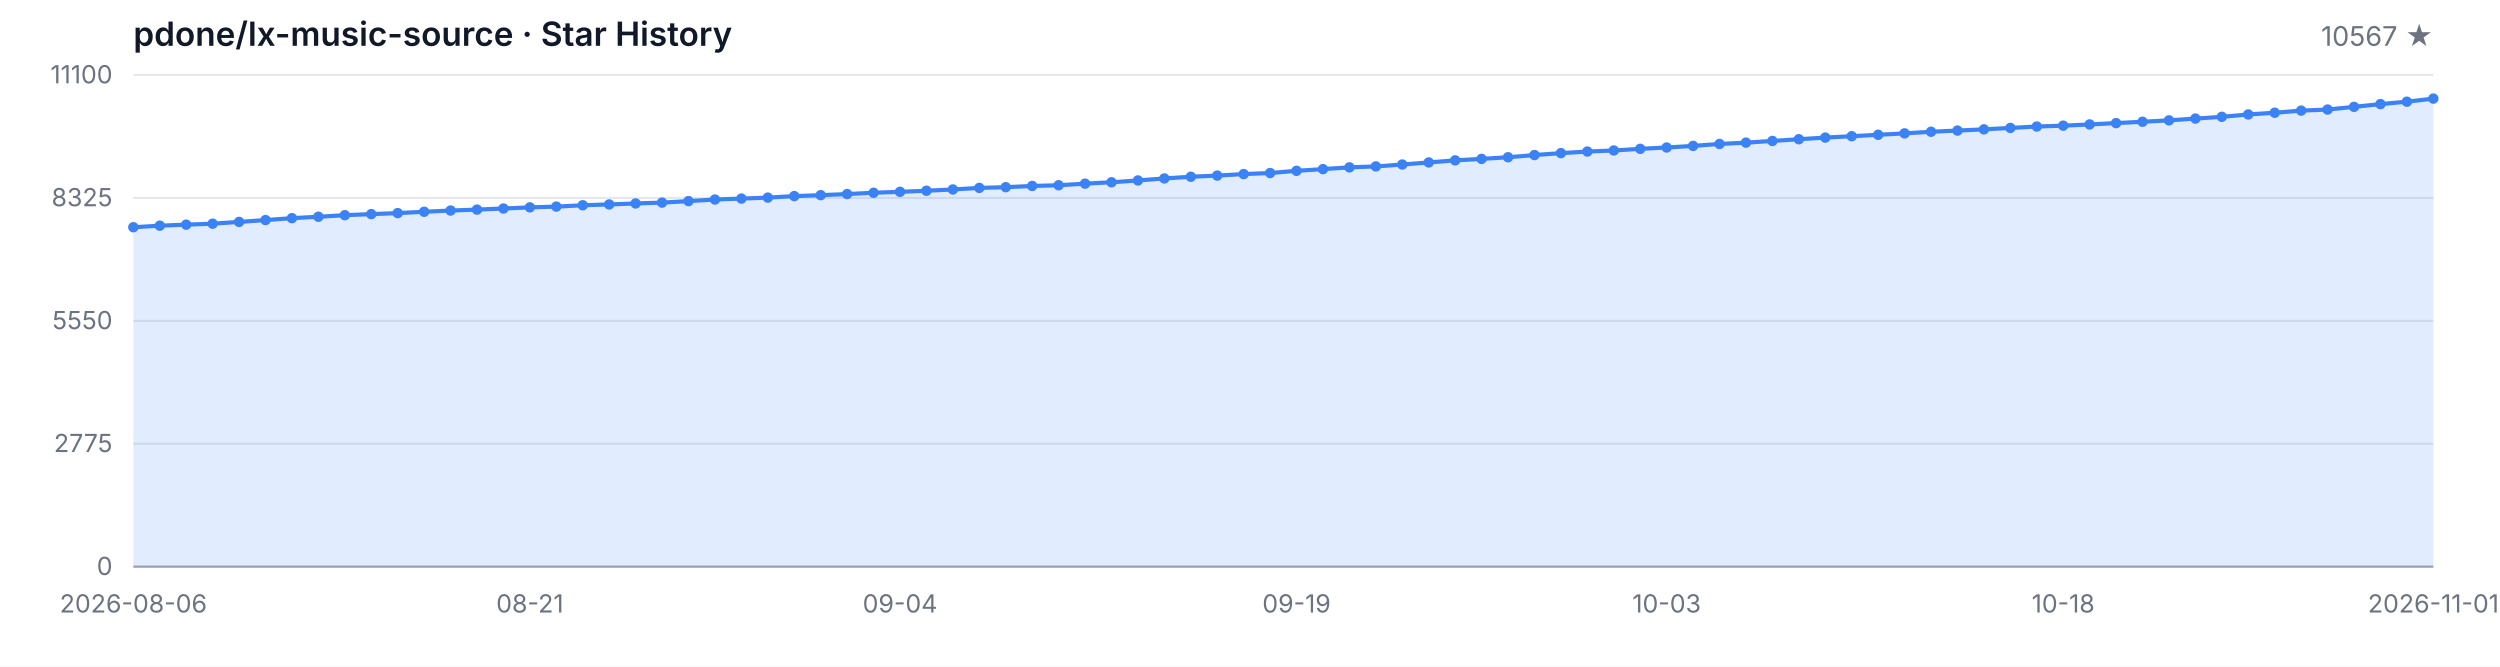
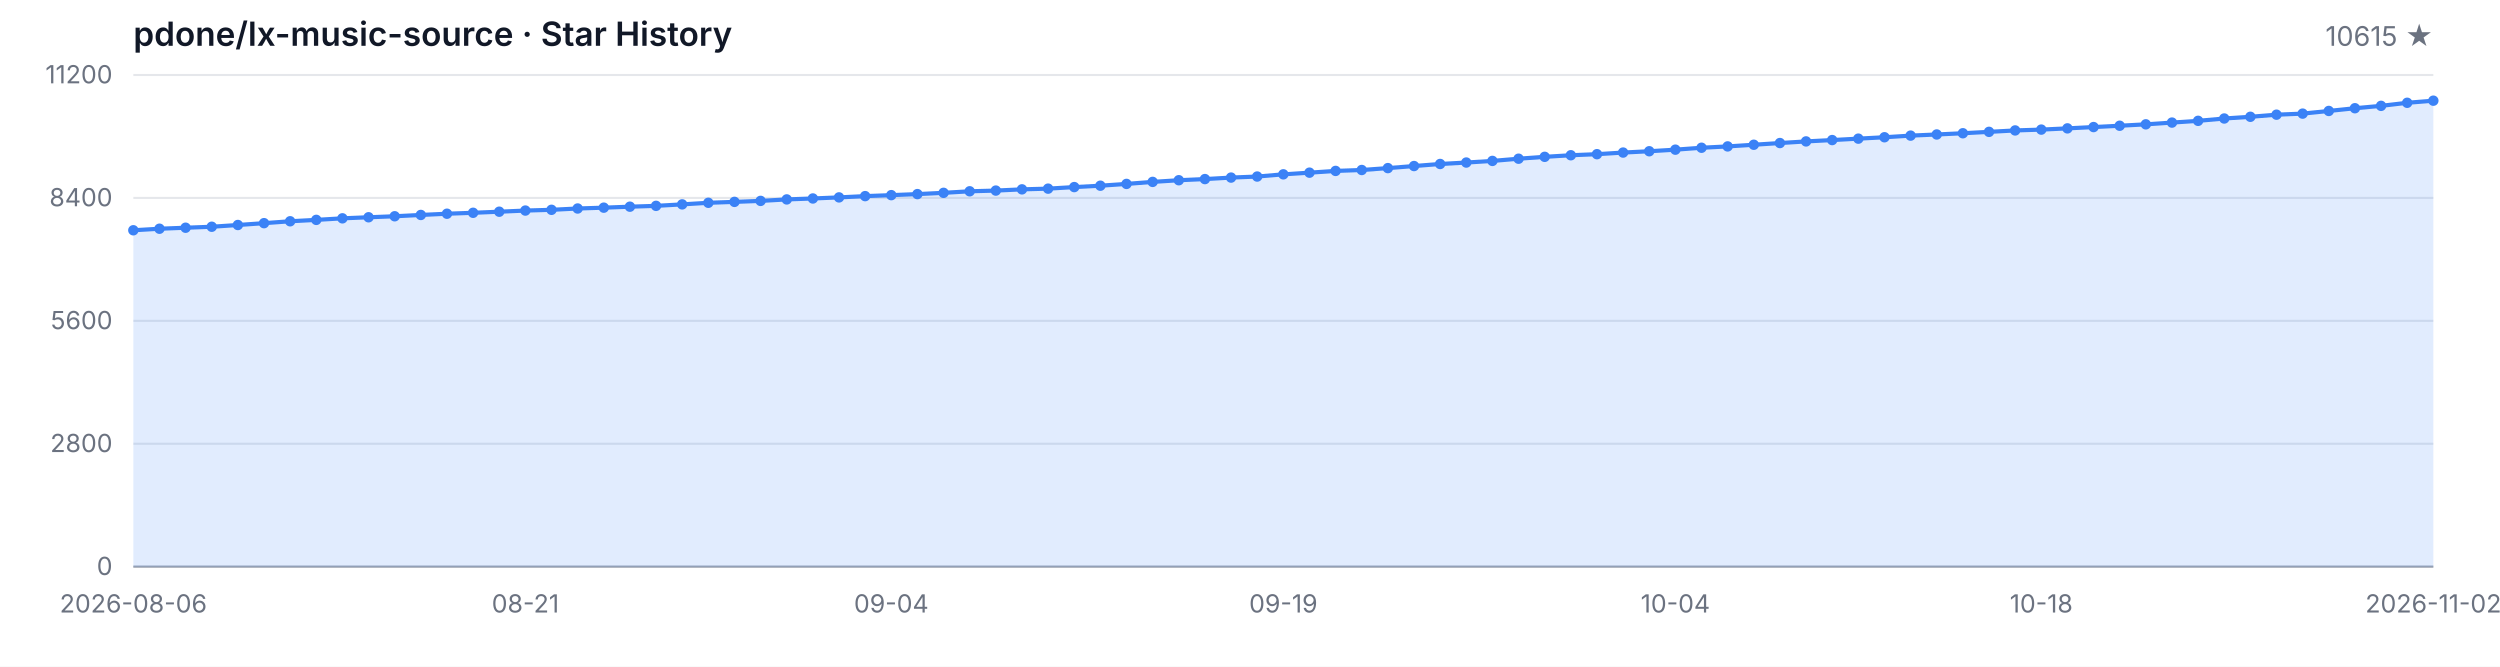
<svg xmlns="http://www.w3.org/2000/svg" width="1200" height="320" viewBox="0 0 1200 320" role="img" aria-label="Star History">
  <style>
  .bg { fill: #ffffff; }
  .grid { stroke: #e5e7eb; stroke-width: 1; }
  .axis { stroke: #9ca3af; stroke-width: 1; }
  .area { fill: rgba(59, 130, 246, 0.15); }
  .line { fill: none; stroke: #3b82f6; stroke-width: 2; stroke-linejoin: round; stroke-linecap: round; }
  .dot { fill: #3b82f6; }
  .tlabel { fill: #6b7280; font-family: -apple-system, BlinkMacSystemFont, 'Segoe UI', sans-serif; font-size: 12px; }
  .title { fill: #111827; font-family: -apple-system, BlinkMacSystemFont, 'Segoe UI', sans-serif; font-size: 16px; font-weight: 600; }
  .subtitle { fill: #6b7280; font-family: -apple-system, BlinkMacSystemFont, 'Segoe UI', sans-serif; font-size: 13px; }
  @media (prefers-color-scheme: dark) {
    .bg { fill: #0d1117; }
    .grid { stroke: #21262d; }
    .axis { stroke: #484f58; }
    .area { fill: rgba(58, 132, 255, 0.18); }
    .line { stroke: #58a6ff; }
    .dot { fill: #58a6ff; }
    .tlabel { fill: #8b949e; }
    .title { fill: #c9d1d9; }
    .subtitle { fill: #8b949e; }
  }
</style>
  <rect class="bg" width="1200" height="320" />
  <text class="title" x="64" y="22">pdone/lx-music-source · Star History</text>
-   <text class="subtitle" x="1168" y="22" text-anchor="end">10567 ★</text>
+   <text class="subtitle" x="1168" y="22" text-anchor="end">10615 ★</text>
  <line class="grid" x1="64" y1="272.00" x2="1168" y2="272.00" />
  <line class="grid" x1="64" y1="213.00" x2="1168" y2="213.00" />
  <line class="grid" x1="64" y1="154.00" x2="1168" y2="154.00" />
  <line class="grid" x1="64" y1="95.00" x2="1168" y2="95.00" />
  <line class="grid" x1="64" y1="36.00" x2="1168" y2="36.00" />
  <text class="tlabel" x="54" y="276.00" text-anchor="end">0</text>
-   <text class="tlabel" x="54" y="217.00" text-anchor="end">2775</text>
-   <text class="tlabel" x="54" y="158.00" text-anchor="end">5550</text>
-   <text class="tlabel" x="54" y="99.00" text-anchor="end">8325</text>
-   <text class="tlabel" x="54" y="40.00" text-anchor="end">11100</text>
+   <text class="tlabel" x="54" y="217.00" text-anchor="end">2800</text>
+   <text class="tlabel" x="54" y="158.00" text-anchor="end">5600</text>
+   <text class="tlabel" x="54" y="99.00" text-anchor="end">8400</text>
+   <text class="tlabel" x="54" y="40.00" text-anchor="end">11200</text>
  <line class="axis" x1="64" y1="272" x2="1168" y2="272" />
-   <path class="area" d="M 64.00 272.00 L 64.00 109.07 L 76.69 108.33 L 89.38 107.84 L 102.07 107.37 L 114.76 106.52 L 127.45 105.63 L 140.14 104.72 L 152.83 104.04 L 165.52 103.29 L 178.21 102.78 L 190.90 102.29 L 203.59 101.65 L 216.28 101.06 L 228.97 100.61 L 241.66 100.08 L 254.34 99.53 L 267.03 99.17 L 279.72 98.53 L 292.41 98.13 L 305.10 97.66 L 317.79 97.25 L 330.48 96.53 L 343.17 95.77 L 355.86 95.32 L 368.55 94.85 L 381.24 94.13 L 393.93 93.68 L 406.62 93.15 L 419.31 92.53 L 432.00 92.07 L 444.69 91.56 L 457.38 90.94 L 470.07 90.19 L 482.76 89.85 L 495.45 89.26 L 508.14 88.92 L 520.83 88.15 L 533.52 87.49 L 546.21 86.62 L 558.90 85.65 L 571.59 84.84 L 584.28 84.28 L 596.97 83.56 L 609.66 83.05 L 622.34 81.99 L 635.03 81.18 L 647.72 80.33 L 660.41 79.88 L 673.10 78.97 L 685.79 77.97 L 698.48 76.97 L 711.17 76.27 L 723.86 75.48 L 736.55 74.42 L 749.24 73.50 L 761.93 72.74 L 774.62 72.23 L 787.31 71.44 L 800.00 70.80 L 812.69 70.04 L 825.38 69.10 L 838.07 68.47 L 850.76 67.66 L 863.45 66.83 L 876.14 66.04 L 888.83 65.38 L 901.52 64.70 L 914.21 64.02 L 926.90 63.24 L 939.59 62.68 L 952.28 62.09 L 964.97 61.41 L 977.66 60.73 L 990.34 60.32 L 1003.03 59.73 L 1015.72 59.09 L 1028.41 58.45 L 1041.10 57.77 L 1053.79 56.92 L 1066.48 56.07 L 1079.17 54.94 L 1091.86 54.11 L 1104.55 53.09 L 1117.24 52.58 L 1129.93 51.29 L 1142.62 49.97 L 1155.31 48.82 L 1168.00 47.33 L 1168.00 272.00 Z" />
-   <path class="line" d="M 64.00 109.07 L 76.69 108.33 L 89.38 107.84 L 102.07 107.37 L 114.76 106.52 L 127.45 105.63 L 140.14 104.72 L 152.83 104.04 L 165.52 103.29 L 178.21 102.78 L 190.90 102.29 L 203.59 101.65 L 216.28 101.06 L 228.97 100.61 L 241.66 100.08 L 254.34 99.53 L 267.03 99.17 L 279.72 98.53 L 292.41 98.13 L 305.10 97.66 L 317.79 97.25 L 330.48 96.53 L 343.17 95.77 L 355.86 95.32 L 368.55 94.85 L 381.24 94.13 L 393.93 93.68 L 406.62 93.15 L 419.31 92.53 L 432.00 92.07 L 444.69 91.56 L 457.38 90.94 L 470.07 90.19 L 482.76 89.85 L 495.45 89.26 L 508.14 88.92 L 520.83 88.15 L 533.52 87.49 L 546.21 86.62 L 558.90 85.65 L 571.59 84.84 L 584.28 84.28 L 596.97 83.56 L 609.66 83.05 L 622.34 81.99 L 635.03 81.18 L 647.72 80.33 L 660.41 79.88 L 673.10 78.97 L 685.79 77.97 L 698.48 76.97 L 711.17 76.27 L 723.86 75.48 L 736.55 74.42 L 749.24 73.50 L 761.93 72.74 L 774.62 72.23 L 787.31 71.44 L 800.00 70.80 L 812.69 70.04 L 825.38 69.10 L 838.07 68.47 L 850.76 67.66 L 863.45 66.83 L 876.14 66.04 L 888.83 65.38 L 901.52 64.70 L 914.21 64.02 L 926.90 63.24 L 939.59 62.68 L 952.28 62.09 L 964.97 61.41 L 977.66 60.73 L 990.34 60.32 L 1003.03 59.73 L 1015.72 59.09 L 1028.41 58.45 L 1041.10 57.77 L 1053.79 56.92 L 1066.48 56.07 L 1079.17 54.94 L 1091.86 54.11 L 1104.55 53.09 L 1117.24 52.58 L 1129.93 51.29 L 1142.62 49.97 L 1155.31 48.82 L 1168.00 47.33" />
-   <circle class="dot" cx="64.00" cy="109.07" r="2.5" />
-   <circle class="dot" cx="76.69" cy="108.33" r="2.5" />
-   <circle class="dot" cx="89.38" cy="107.84" r="2.5" />
-   <circle class="dot" cx="102.07" cy="107.37" r="2.5" />
-   <circle class="dot" cx="114.76" cy="106.52" r="2.5" />
-   <circle class="dot" cx="127.45" cy="105.63" r="2.5" />
-   <circle class="dot" cx="140.14" cy="104.72" r="2.5" />
-   <circle class="dot" cx="152.83" cy="104.04" r="2.5" />
-   <circle class="dot" cx="165.52" cy="103.29" r="2.5" />
-   <circle class="dot" cx="178.21" cy="102.78" r="2.5" />
-   <circle class="dot" cx="190.90" cy="102.29" r="2.5" />
-   <circle class="dot" cx="203.59" cy="101.65" r="2.5" />
-   <circle class="dot" cx="216.28" cy="101.06" r="2.5" />
-   <circle class="dot" cx="228.97" cy="100.61" r="2.5" />
-   <circle class="dot" cx="241.66" cy="100.08" r="2.5" />
-   <circle class="dot" cx="254.34" cy="99.53" r="2.5" />
-   <circle class="dot" cx="267.03" cy="99.17" r="2.5" />
-   <circle class="dot" cx="279.72" cy="98.53" r="2.5" />
-   <circle class="dot" cx="292.41" cy="98.13" r="2.5" />
-   <circle class="dot" cx="305.10" cy="97.66" r="2.5" />
-   <circle class="dot" cx="317.79" cy="97.25" r="2.5" />
-   <circle class="dot" cx="330.48" cy="96.53" r="2.5" />
-   <circle class="dot" cx="343.17" cy="95.77" r="2.5" />
-   <circle class="dot" cx="355.86" cy="95.32" r="2.5" />
-   <circle class="dot" cx="368.55" cy="94.85" r="2.5" />
-   <circle class="dot" cx="381.24" cy="94.13" r="2.5" />
-   <circle class="dot" cx="393.93" cy="93.68" r="2.5" />
-   <circle class="dot" cx="406.62" cy="93.15" r="2.5" />
-   <circle class="dot" cx="419.31" cy="92.53" r="2.5" />
-   <circle class="dot" cx="432.00" cy="92.07" r="2.5" />
-   <circle class="dot" cx="444.69" cy="91.56" r="2.5" />
-   <circle class="dot" cx="457.38" cy="90.94" r="2.5" />
-   <circle class="dot" cx="470.07" cy="90.19" r="2.5" />
-   <circle class="dot" cx="482.76" cy="89.85" r="2.5" />
-   <circle class="dot" cx="495.45" cy="89.26" r="2.5" />
-   <circle class="dot" cx="508.14" cy="88.92" r="2.5" />
-   <circle class="dot" cx="520.83" cy="88.15" r="2.5" />
-   <circle class="dot" cx="533.52" cy="87.49" r="2.5" />
-   <circle class="dot" cx="546.21" cy="86.62" r="2.5" />
-   <circle class="dot" cx="558.90" cy="85.65" r="2.5" />
-   <circle class="dot" cx="571.59" cy="84.84" r="2.5" />
-   <circle class="dot" cx="584.28" cy="84.28" r="2.5" />
-   <circle class="dot" cx="596.97" cy="83.56" r="2.5" />
-   <circle class="dot" cx="609.66" cy="83.05" r="2.5" />
-   <circle class="dot" cx="622.34" cy="81.99" r="2.5" />
-   <circle class="dot" cx="635.03" cy="81.18" r="2.5" />
-   <circle class="dot" cx="647.72" cy="80.33" r="2.5" />
-   <circle class="dot" cx="660.41" cy="79.88" r="2.5" />
-   <circle class="dot" cx="673.10" cy="78.97" r="2.5" />
-   <circle class="dot" cx="685.79" cy="77.97" r="2.5" />
-   <circle class="dot" cx="698.48" cy="76.97" r="2.5" />
-   <circle class="dot" cx="711.17" cy="76.27" r="2.5" />
-   <circle class="dot" cx="723.86" cy="75.48" r="2.5" />
-   <circle class="dot" cx="736.55" cy="74.42" r="2.5" />
-   <circle class="dot" cx="749.24" cy="73.50" r="2.5" />
-   <circle class="dot" cx="761.93" cy="72.74" r="2.5" />
-   <circle class="dot" cx="774.62" cy="72.23" r="2.5" />
-   <circle class="dot" cx="787.31" cy="71.44" r="2.5" />
-   <circle class="dot" cx="800.00" cy="70.80" r="2.5" />
-   <circle class="dot" cx="812.69" cy="70.04" r="2.5" />
-   <circle class="dot" cx="825.38" cy="69.10" r="2.5" />
-   <circle class="dot" cx="838.07" cy="68.47" r="2.5" />
-   <circle class="dot" cx="850.76" cy="67.66" r="2.5" />
-   <circle class="dot" cx="863.45" cy="66.83" r="2.5" />
-   <circle class="dot" cx="876.14" cy="66.04" r="2.5" />
-   <circle class="dot" cx="888.83" cy="65.38" r="2.5" />
-   <circle class="dot" cx="901.52" cy="64.70" r="2.5" />
-   <circle class="dot" cx="914.21" cy="64.02" r="2.5" />
-   <circle class="dot" cx="926.90" cy="63.24" r="2.5" />
-   <circle class="dot" cx="939.59" cy="62.68" r="2.5" />
-   <circle class="dot" cx="952.28" cy="62.09" r="2.5" />
-   <circle class="dot" cx="964.97" cy="61.41" r="2.5" />
-   <circle class="dot" cx="977.66" cy="60.73" r="2.5" />
-   <circle class="dot" cx="990.34" cy="60.32" r="2.5" />
-   <circle class="dot" cx="1003.03" cy="59.73" r="2.5" />
-   <circle class="dot" cx="1015.72" cy="59.09" r="2.5" />
-   <circle class="dot" cx="1028.41" cy="58.45" r="2.5" />
-   <circle class="dot" cx="1041.10" cy="57.77" r="2.5" />
-   <circle class="dot" cx="1053.79" cy="56.92" r="2.5" />
-   <circle class="dot" cx="1066.48" cy="56.07" r="2.5" />
-   <circle class="dot" cx="1079.17" cy="54.94" r="2.5" />
-   <circle class="dot" cx="1091.86" cy="54.11" r="2.5" />
-   <circle class="dot" cx="1104.55" cy="53.09" r="2.5" />
-   <circle class="dot" cx="1117.24" cy="52.58" r="2.5" />
-   <circle class="dot" cx="1129.93" cy="51.29" r="2.5" />
-   <circle class="dot" cx="1142.62" cy="49.97" r="2.5" />
-   <circle class="dot" cx="1155.31" cy="48.82" r="2.5" />
-   <circle class="dot" cx="1168.00" cy="47.33" r="2.5" />
+   <path class="area" d="M 64.00 272.00 L 64.00 110.53 L 76.55 109.79 L 89.09 109.31 L 101.64 108.84 L 114.18 108.00 L 126.73 107.12 L 139.27 106.21 L 151.82 105.54 L 164.36 104.80 L 176.91 104.29 L 189.45 103.81 L 202.00 103.18 L 214.55 102.59 L 227.09 102.14 L 239.64 101.62 L 252.18 101.07 L 264.73 100.71 L 277.27 100.08 L 289.82 99.68 L 302.36 99.21 L 314.91 98.81 L 327.45 98.10 L 340.00 97.34 L 352.55 96.90 L 365.09 96.43 L 377.64 95.72 L 390.18 95.27 L 402.73 94.75 L 415.27 94.14 L 427.82 93.67 L 440.36 93.17 L 452.91 92.56 L 465.45 91.82 L 478.00 91.48 L 490.55 90.89 L 503.09 90.55 L 515.64 89.80 L 528.18 89.14 L 540.73 88.28 L 553.27 87.31 L 565.82 86.51 L 578.36 85.96 L 590.91 85.24 L 603.45 84.74 L 616.00 83.68 L 628.55 82.88 L 641.09 82.04 L 653.64 81.60 L 666.18 80.69 L 678.73 79.70 L 691.27 78.71 L 703.82 78.02 L 716.36 77.24 L 728.91 76.18 L 741.45 75.28 L 754.00 74.52 L 766.55 74.01 L 779.09 73.23 L 791.64 72.60 L 804.18 71.84 L 816.73 70.92 L 829.27 70.28 L 841.82 69.48 L 854.36 68.66 L 866.91 67.88 L 879.45 67.23 L 892.00 66.55 L 904.55 65.88 L 917.09 65.10 L 929.64 64.55 L 942.18 63.96 L 954.73 63.29 L 967.27 62.61 L 979.82 62.21 L 992.36 61.62 L 1004.91 60.99 L 1017.45 60.36 L 1030.00 59.68 L 1042.55 58.84 L 1055.09 58.00 L 1067.64 56.88 L 1080.18 56.06 L 1092.73 55.05 L 1105.27 54.54 L 1117.82 53.26 L 1130.36 51.95 L 1142.91 50.81 L 1155.45 49.34 L 1168.00 48.33 L 1168.00 272.00 Z" />
+   <path class="line" d="M 64.00 110.53 L 76.55 109.79 L 89.09 109.31 L 101.64 108.84 L 114.18 108.00 L 126.73 107.12 L 139.27 106.21 L 151.82 105.54 L 164.36 104.80 L 176.91 104.29 L 189.45 103.81 L 202.00 103.18 L 214.55 102.59 L 227.09 102.14 L 239.64 101.62 L 252.18 101.07 L 264.73 100.71 L 277.27 100.08 L 289.82 99.68 L 302.36 99.21 L 314.91 98.81 L 327.45 98.10 L 340.00 97.34 L 352.55 96.90 L 365.09 96.43 L 377.64 95.72 L 390.18 95.27 L 402.73 94.75 L 415.27 94.14 L 427.82 93.67 L 440.36 93.17 L 452.91 92.56 L 465.45 91.82 L 478.00 91.48 L 490.55 90.89 L 503.09 90.55 L 515.64 89.80 L 528.18 89.14 L 540.73 88.28 L 553.27 87.31 L 565.82 86.51 L 578.36 85.96 L 590.91 85.24 L 603.45 84.74 L 616.00 83.68 L 628.55 82.88 L 641.09 82.04 L 653.64 81.60 L 666.18 80.69 L 678.73 79.70 L 691.27 78.71 L 703.82 78.02 L 716.36 77.24 L 728.91 76.18 L 741.45 75.28 L 754.00 74.52 L 766.55 74.01 L 779.09 73.23 L 791.64 72.60 L 804.18 71.84 L 816.73 70.92 L 829.27 70.28 L 841.82 69.48 L 854.36 68.66 L 866.91 67.88 L 879.45 67.23 L 892.00 66.55 L 904.55 65.88 L 917.09 65.10 L 929.64 64.55 L 942.18 63.96 L 954.73 63.29 L 967.27 62.61 L 979.82 62.21 L 992.36 61.62 L 1004.91 60.99 L 1017.45 60.36 L 1030.00 59.68 L 1042.55 58.84 L 1055.09 58.00 L 1067.64 56.88 L 1080.18 56.06 L 1092.73 55.05 L 1105.27 54.54 L 1117.82 53.26 L 1130.36 51.95 L 1142.91 50.81 L 1155.45 49.34 L 1168.00 48.33" />
+   <circle class="dot" cx="64.00" cy="110.53" r="2.5" />
+   <circle class="dot" cx="76.55" cy="109.79" r="2.5" />
+   <circle class="dot" cx="89.09" cy="109.31" r="2.5" />
+   <circle class="dot" cx="101.64" cy="108.84" r="2.5" />
+   <circle class="dot" cx="114.18" cy="108.00" r="2.5" />
+   <circle class="dot" cx="126.73" cy="107.12" r="2.5" />
+   <circle class="dot" cx="139.27" cy="106.21" r="2.5" />
+   <circle class="dot" cx="151.82" cy="105.54" r="2.5" />
+   <circle class="dot" cx="164.36" cy="104.80" r="2.5" />
+   <circle class="dot" cx="176.91" cy="104.29" r="2.5" />
+   <circle class="dot" cx="189.45" cy="103.81" r="2.5" />
+   <circle class="dot" cx="202.00" cy="103.18" r="2.5" />
+   <circle class="dot" cx="214.55" cy="102.59" r="2.5" />
+   <circle class="dot" cx="227.09" cy="102.14" r="2.5" />
+   <circle class="dot" cx="239.64" cy="101.62" r="2.5" />
+   <circle class="dot" cx="252.18" cy="101.07" r="2.5" />
+   <circle class="dot" cx="264.73" cy="100.71" r="2.5" />
+   <circle class="dot" cx="277.27" cy="100.08" r="2.5" />
+   <circle class="dot" cx="289.82" cy="99.68" r="2.5" />
+   <circle class="dot" cx="302.36" cy="99.21" r="2.5" />
+   <circle class="dot" cx="314.91" cy="98.81" r="2.5" />
+   <circle class="dot" cx="327.45" cy="98.10" r="2.5" />
+   <circle class="dot" cx="340.00" cy="97.34" r="2.5" />
+   <circle class="dot" cx="352.55" cy="96.90" r="2.5" />
+   <circle class="dot" cx="365.09" cy="96.43" r="2.5" />
+   <circle class="dot" cx="377.64" cy="95.72" r="2.5" />
+   <circle class="dot" cx="390.18" cy="95.27" r="2.5" />
+   <circle class="dot" cx="402.73" cy="94.75" r="2.5" />
+   <circle class="dot" cx="415.27" cy="94.14" r="2.5" />
+   <circle class="dot" cx="427.82" cy="93.67" r="2.5" />
+   <circle class="dot" cx="440.36" cy="93.17" r="2.5" />
+   <circle class="dot" cx="452.91" cy="92.56" r="2.5" />
+   <circle class="dot" cx="465.45" cy="91.82" r="2.5" />
+   <circle class="dot" cx="478.00" cy="91.48" r="2.5" />
+   <circle class="dot" cx="490.55" cy="90.89" r="2.5" />
+   <circle class="dot" cx="503.09" cy="90.55" r="2.5" />
+   <circle class="dot" cx="515.64" cy="89.80" r="2.5" />
+   <circle class="dot" cx="528.18" cy="89.14" r="2.5" />
+   <circle class="dot" cx="540.73" cy="88.28" r="2.5" />
+   <circle class="dot" cx="553.27" cy="87.31" r="2.5" />
+   <circle class="dot" cx="565.82" cy="86.51" r="2.5" />
+   <circle class="dot" cx="578.36" cy="85.96" r="2.5" />
+   <circle class="dot" cx="590.91" cy="85.24" r="2.5" />
+   <circle class="dot" cx="603.45" cy="84.74" r="2.5" />
+   <circle class="dot" cx="616.00" cy="83.68" r="2.5" />
+   <circle class="dot" cx="628.55" cy="82.88" r="2.5" />
+   <circle class="dot" cx="641.09" cy="82.04" r="2.5" />
+   <circle class="dot" cx="653.64" cy="81.60" r="2.5" />
+   <circle class="dot" cx="666.18" cy="80.69" r="2.5" />
+   <circle class="dot" cx="678.73" cy="79.70" r="2.5" />
+   <circle class="dot" cx="691.27" cy="78.71" r="2.5" />
+   <circle class="dot" cx="703.82" cy="78.02" r="2.5" />
+   <circle class="dot" cx="716.36" cy="77.24" r="2.5" />
+   <circle class="dot" cx="728.91" cy="76.18" r="2.5" />
+   <circle class="dot" cx="741.45" cy="75.28" r="2.5" />
+   <circle class="dot" cx="754.00" cy="74.52" r="2.5" />
+   <circle class="dot" cx="766.55" cy="74.01" r="2.5" />
+   <circle class="dot" cx="779.09" cy="73.23" r="2.5" />
+   <circle class="dot" cx="791.64" cy="72.60" r="2.5" />
+   <circle class="dot" cx="804.18" cy="71.84" r="2.5" />
+   <circle class="dot" cx="816.73" cy="70.92" r="2.5" />
+   <circle class="dot" cx="829.27" cy="70.28" r="2.5" />
+   <circle class="dot" cx="841.82" cy="69.48" r="2.5" />
+   <circle class="dot" cx="854.36" cy="68.66" r="2.5" />
+   <circle class="dot" cx="866.91" cy="67.88" r="2.5" />
+   <circle class="dot" cx="879.45" cy="67.23" r="2.5" />
+   <circle class="dot" cx="892.00" cy="66.55" r="2.5" />
+   <circle class="dot" cx="904.55" cy="65.88" r="2.5" />
+   <circle class="dot" cx="917.09" cy="65.10" r="2.5" />
+   <circle class="dot" cx="929.64" cy="64.55" r="2.5" />
+   <circle class="dot" cx="942.18" cy="63.96" r="2.5" />
+   <circle class="dot" cx="954.73" cy="63.29" r="2.5" />
+   <circle class="dot" cx="967.27" cy="62.61" r="2.5" />
+   <circle class="dot" cx="979.82" cy="62.21" r="2.5" />
+   <circle class="dot" cx="992.36" cy="61.62" r="2.5" />
+   <circle class="dot" cx="1004.91" cy="60.99" r="2.5" />
+   <circle class="dot" cx="1017.45" cy="60.36" r="2.5" />
+   <circle class="dot" cx="1030.00" cy="59.68" r="2.5" />
+   <circle class="dot" cx="1042.55" cy="58.84" r="2.5" />
+   <circle class="dot" cx="1055.09" cy="58.00" r="2.5" />
+   <circle class="dot" cx="1067.64" cy="56.88" r="2.5" />
+   <circle class="dot" cx="1080.18" cy="56.06" r="2.5" />
+   <circle class="dot" cx="1092.73" cy="55.05" r="2.5" />
+   <circle class="dot" cx="1105.27" cy="54.54" r="2.5" />
+   <circle class="dot" cx="1117.82" cy="53.26" r="2.5" />
+   <circle class="dot" cx="1130.36" cy="51.95" r="2.5" />
+   <circle class="dot" cx="1142.91" cy="50.81" r="2.5" />
+   <circle class="dot" cx="1155.45" cy="49.34" r="2.5" />
+   <circle class="dot" cx="1168.00" cy="48.33" r="2.5" />
  <text class="tlabel" x="64.00" y="294" text-anchor="middle">2026-08-06</text>
-   <text class="tlabel" x="254.34" y="294" text-anchor="middle">08-21</text>
-   <text class="tlabel" x="432.00" y="294" text-anchor="middle">09-04</text>
-   <text class="tlabel" x="622.34" y="294" text-anchor="middle">09-19</text>
-   <text class="tlabel" x="800.00" y="294" text-anchor="middle">10-03</text>
-   <text class="tlabel" x="990.34" y="294" text-anchor="middle">10-18</text>
-   <text class="tlabel" x="1168.00" y="294" text-anchor="middle">2026-11-01</text>
+   <text class="tlabel" x="252.18" y="294" text-anchor="middle">08-21</text>
+   <text class="tlabel" x="427.82" y="294" text-anchor="middle">09-04</text>
+   <text class="tlabel" x="616.00" y="294" text-anchor="middle">09-19</text>
+   <text class="tlabel" x="804.18" y="294" text-anchor="middle">10-04</text>
+   <text class="tlabel" x="979.82" y="294" text-anchor="middle">10-18</text>
+   <text class="tlabel" x="1168.00" y="294" text-anchor="middle">2026-11-02</text>
</svg>
